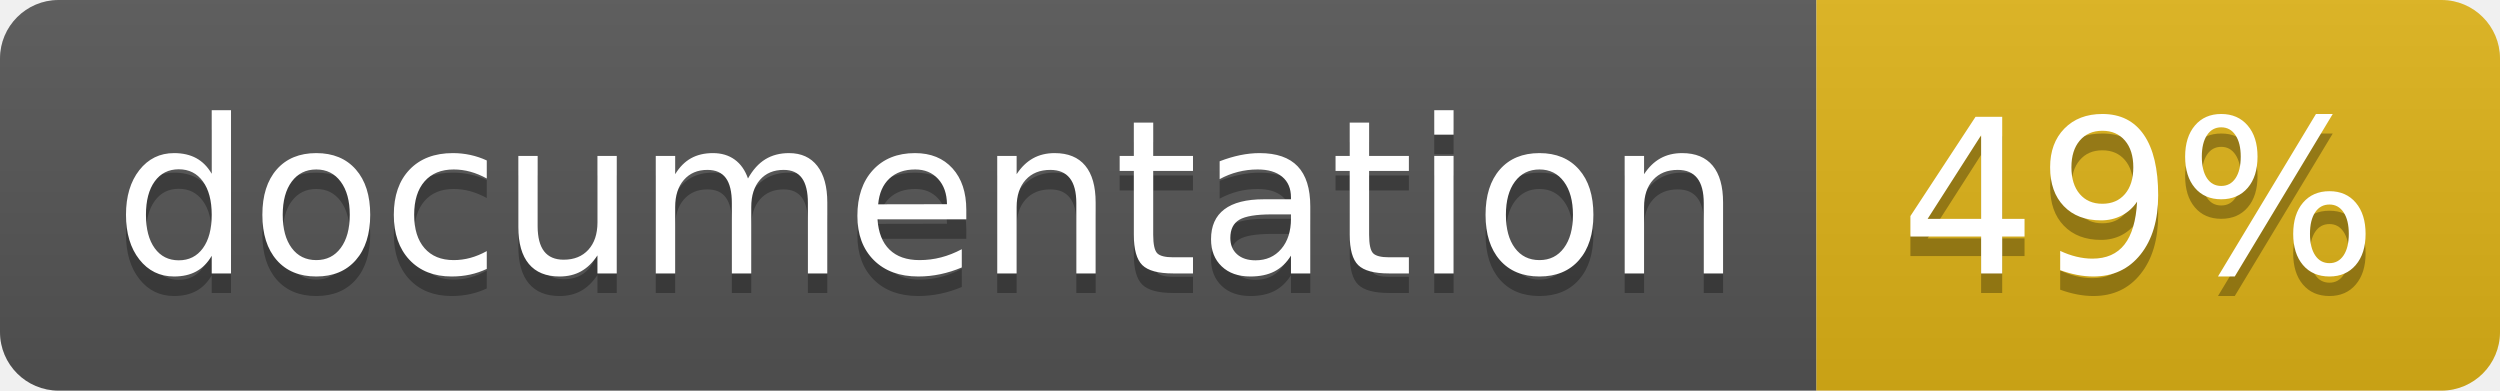
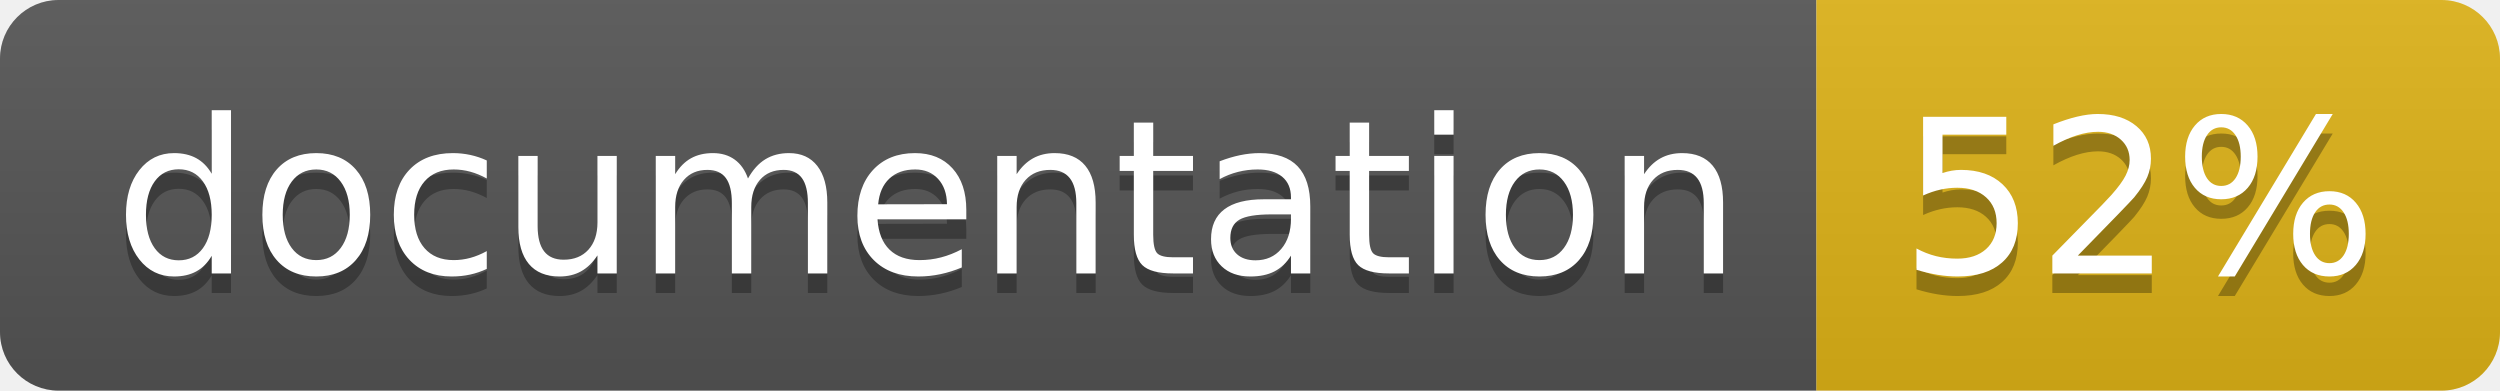
<svg xmlns="http://www.w3.org/2000/svg" width="128" height="20">
  <linearGradient id="b" x2="0" y2="100%">
    <stop offset="0" stop-color="#bbb" stop-opacity=".1" />
    <stop offset="1" stop-opacity=".1" />
  </linearGradient>
  <clipPath id="a">
    <rect width="128" height="20" rx="3" fill="#fff" />
  </clipPath>
  <g clip-path="url(#a)">
    <path fill="#555" d="M0 0h93v20H0z" />
    <path fill="#dfb317" d="M93 0h35v20H93z" />
    <path fill="url(#b)" d="M0 0h128v20H0z" />
  </g>
  <g fill="#fff" text-anchor="middle" font-family="DejaVu Sans,Verdana,Geneva,sans-serif" font-size="110">
    <text x="475" y="150" fill="#010101" fill-opacity=".3" transform="scale(.1)" textLength="830">
      documentation
    </text>
    <text x="475" y="140" transform="scale(.1)" textLength="830">
      documentation
    </text>
    <text x="1095" y="150" fill="#010101" fill-opacity=".3" transform="scale(.1)" textLength="250">
-       49%
+       52%
    </text>
    <text x="1095" y="140" transform="scale(.1)" textLength="250">
-       49%
+       52%
    </text>
  </g>
</svg>
